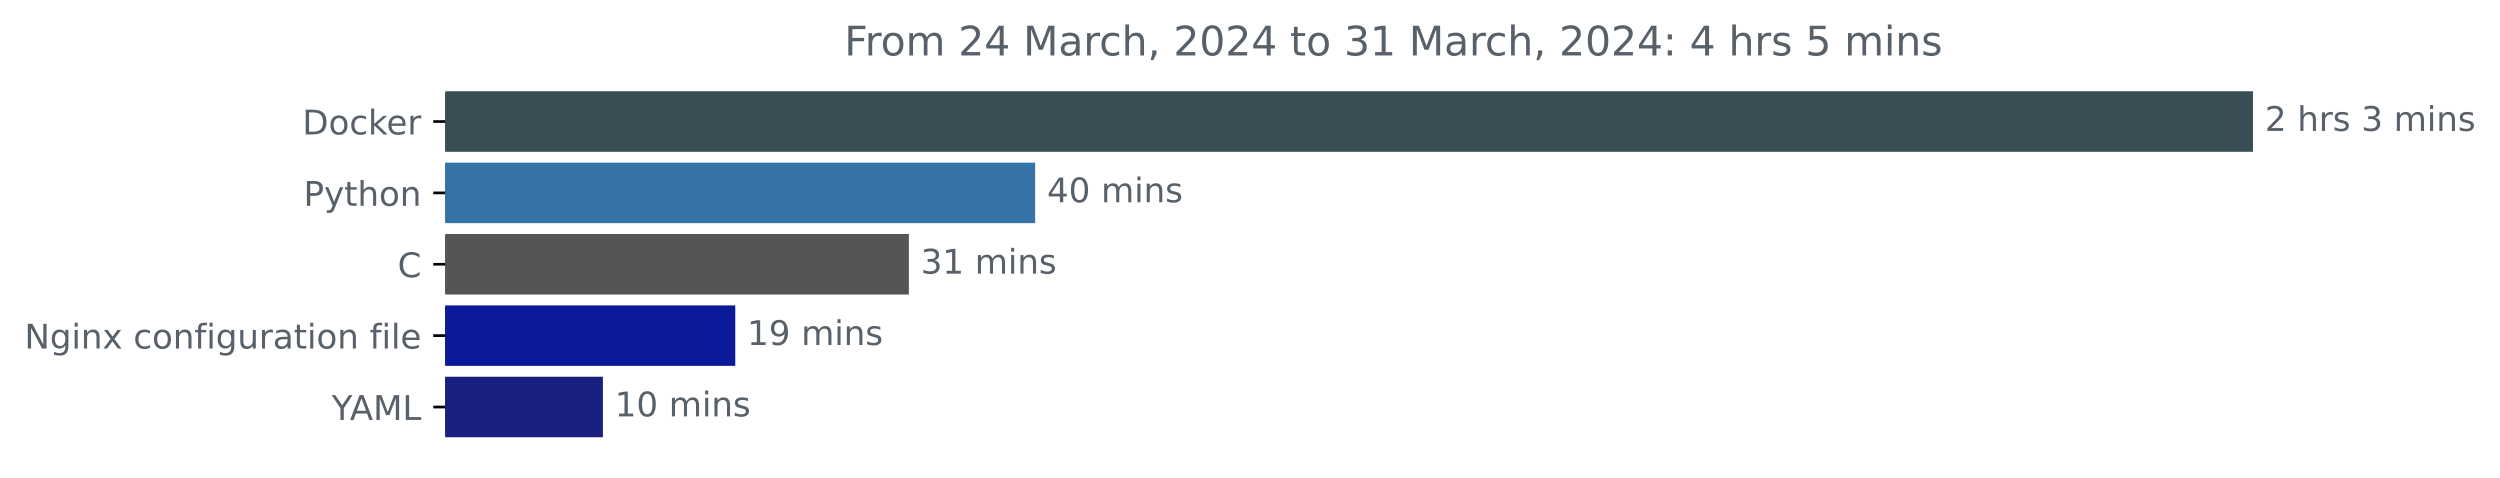
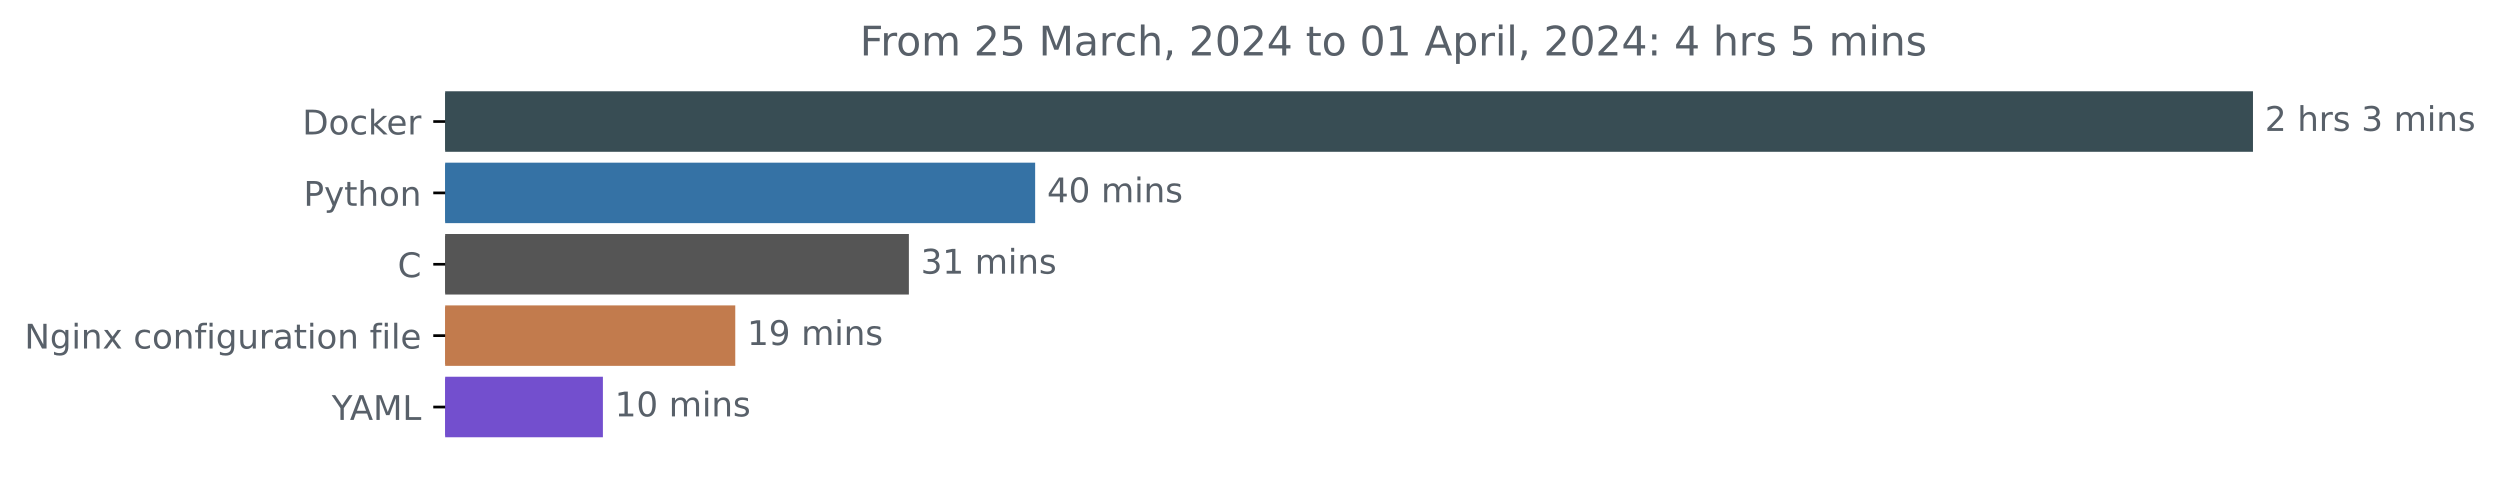
<svg xmlns="http://www.w3.org/2000/svg" xmlns:xlink="http://www.w3.org/1999/xlink" width="735.594pt" height="140.398pt" viewBox="0 0 735.594 140.398" version="1.1">
  <defs>
    <style type="text/css">*{stroke-linejoin: round; stroke-linecap: butt}</style>
  </defs>
  <g id="figure_1">
    <g id="patch_1">
      <path d="M 0 140.398  L 735.594 140.398  L 735.594 0  L 0 0  L 0 140.398  z " style="fill: none" />
    </g>
    <g id="axes_1">
      <g id="patch_2">
-         <path d="M 130.983 27.358  L 662.411 27.358  L 662.411 44.158  L 130.983 44.158  z " clip-path="url(#pe272692a31)" style="fill: #384d54; stroke: #384d54; stroke-linejoin: miter" />
+         <path d="M 130.983 27.358  L 662.411 27.358  L 662.411 44.158  L 130.983 44.158  z " clip-path="url(#p0b75516dc6)" style="fill: #384d54; stroke: #384d54; stroke-linejoin: miter" />
      </g>
      <g id="patch_3">
-         <path d="M 130.983 48.358  L 304.08 48.358  L 304.08 65.158  L 130.983 65.158  z " clip-path="url(#pe272692a31)" style="fill: #3572a5; stroke: #3572a5; stroke-linejoin: miter" />
+         <path d="M 130.983 48.358  L 304.08 48.358  L 304.08 65.158  L 130.983 65.158  z " clip-path="url(#p0b75516dc6)" style="fill: #3572a5; stroke: #3572a5; stroke-linejoin: miter" />
      </g>
      <g id="patch_4">
-         <path d="M 130.983 69.358  L 266.927 69.358  L 266.927 86.158  L 130.983 86.158  z " clip-path="url(#pe272692a31)" style="fill: #555555; stroke: #555555; stroke-linejoin: miter" />
+         <path d="M 130.983 69.358  L 266.927 69.358  L 266.927 86.158  L 130.983 86.158  z " clip-path="url(#p0b75516dc6)" style="fill: #555555; stroke: #555555; stroke-linejoin: miter" />
      </g>
      <g id="patch_5">
-         <path d="M 130.983 90.358  L 215.843 90.358  L 215.843 107.158  L 130.983 107.158  z " clip-path="url(#pe272692a31)" style="fill: #0b1a99; stroke: #0b1a99; stroke-linejoin: miter" />
+         <path d="M 130.983 90.358  L 215.843 90.358  L 215.843 107.158  L 130.983 107.158  z " clip-path="url(#p0b75516dc6)" style="fill: #c27b4d; stroke: #c27b4d; stroke-linejoin: miter" />
      </g>
      <g id="patch_6">
-         <path d="M 130.983 111.358  L 176.896 111.358  L 176.896 128.158  L 130.983 128.158  z " clip-path="url(#pe272692a31)" style="fill: #191f7f; stroke: #191f7f; stroke-linejoin: miter" />
+         <path d="M 130.983 111.358  L 176.896 111.358  L 176.896 128.158  L 130.983 128.158  z " clip-path="url(#p0b75516dc6)" style="fill: #734fce; stroke: #734fce; stroke-linejoin: miter" />
      </g>
      <g id="matplotlib.axis_1" />
      <g id="matplotlib.axis_2">
        <g id="ytick_1">
          <g id="line2d_1">
            <defs>
-               <path id="md69b6d2083" d="M 0 0  L -3.5 0  " style="stroke: #000000; stroke-width: 0.8" />
+               <path id="m6acf6e96c0" d="M 0 0  L -3.5 0  " style="stroke: #000000; stroke-width: 0.8" />
            </defs>
            <g>
-               <use xlink:href="#md69b6d2083" x="130.983" y="35.758" style="stroke: #000000; stroke-width: 0.8" />
+               <use xlink:href="#m6acf6e96c0" x="130.983" y="35.758" style="stroke: #000000; stroke-width: 0.8" />
            </g>
          </g>
          <g id="text_1">
            <g style="fill: #586069" transform="translate(88.97344 39.55734)scale(0.1 -0.1)">
              <defs>
                <path id="DejaVuSans-44" d="M 1259 4147  L 1259 519  L 2022 519  Q 2988 519 3436 956  Q 3884 1394 3884 2338  Q 3884 3275 3436 3711  Q 2988 4147 2022 4147  L 1259 4147  z M 628 4666  L 1925 4666  Q 3281 4666 3915 4102  Q 4550 3538 4550 2338  Q 4550 1131 3912 565  Q 3275 0 1925 0  L 628 0  L 628 4666  z " transform="scale(0.015625)" />
                <path id="DejaVuSans-6f" d="M 1959 3097  Q 1497 3097 1228 2736  Q 959 2375 959 1747  Q 959 1119 1226 758  Q 1494 397 1959 397  Q 2419 397 2687 759  Q 2956 1122 2956 1747  Q 2956 2369 2687 2733  Q 2419 3097 1959 3097  z M 1959 3584  Q 2709 3584 3137 3096  Q 3566 2609 3566 1747  Q 3566 888 3137 398  Q 2709 -91 1959 -91  Q 1206 -91 779 398  Q 353 888 353 1747  Q 353 2609 779 3096  Q 1206 3584 1959 3584  z " transform="scale(0.015625)" />
                <path id="DejaVuSans-63" d="M 3122 3366  L 3122 2828  Q 2878 2963 2633 3030  Q 2388 3097 2138 3097  Q 1578 3097 1268 2742  Q 959 2388 959 1747  Q 959 1106 1268 751  Q 1578 397 2138 397  Q 2388 397 2633 464  Q 2878 531 3122 666  L 3122 134  Q 2881 22 2623 -34  Q 2366 -91 2075 -91  Q 1284 -91 818 406  Q 353 903 353 1747  Q 353 2603 823 3093  Q 1294 3584 2113 3584  Q 2378 3584 2631 3529  Q 2884 3475 3122 3366  z " transform="scale(0.015625)" />
                <path id="DejaVuSans-6b" d="M 581 4863  L 1159 4863  L 1159 1991  L 2875 3500  L 3609 3500  L 1753 1863  L 3688 0  L 2938 0  L 1159 1709  L 1159 0  L 581 0  L 581 4863  z " transform="scale(0.015625)" />
                <path id="DejaVuSans-65" d="M 3597 1894  L 3597 1613  L 953 1613  Q 991 1019 1311 708  Q 1631 397 2203 397  Q 2534 397 2845 478  Q 3156 559 3463 722  L 3463 178  Q 3153 47 2828 -22  Q 2503 -91 2169 -91  Q 1331 -91 842 396  Q 353 884 353 1716  Q 353 2575 817 3079  Q 1281 3584 2069 3584  Q 2775 3584 3186 3129  Q 3597 2675 3597 1894  z M 3022 2063  Q 3016 2534 2758 2815  Q 2500 3097 2075 3097  Q 1594 3097 1305 2825  Q 1016 2553 972 2059  L 3022 2063  z " transform="scale(0.015625)" />
                <path id="DejaVuSans-72" d="M 2631 2963  Q 2534 3019 2420 3045  Q 2306 3072 2169 3072  Q 1681 3072 1420 2755  Q 1159 2438 1159 1844  L 1159 0  L 581 0  L 581 3500  L 1159 3500  L 1159 2956  Q 1341 3275 1631 3429  Q 1922 3584 2338 3584  Q 2397 3584 2469 3576  Q 2541 3569 2628 3553  L 2631 2963  z " transform="scale(0.015625)" />
              </defs>
              <use xlink:href="#DejaVuSans-44" />
              <use xlink:href="#DejaVuSans-6f" x="77.002" />
              <use xlink:href="#DejaVuSans-63" x="138.184" />
              <use xlink:href="#DejaVuSans-6b" x="193.164" />
              <use xlink:href="#DejaVuSans-65" x="247.449" />
              <use xlink:href="#DejaVuSans-72" x="308.973" />
            </g>
          </g>
        </g>
        <g id="ytick_2">
          <g id="line2d_2">
            <g>
-               <use xlink:href="#md69b6d2083" x="130.983" y="56.758" style="stroke: #000000; stroke-width: 0.8" />
+               <use xlink:href="#m6acf6e96c0" x="130.983" y="56.758" style="stroke: #000000; stroke-width: 0.8" />
            </g>
          </g>
          <g id="text_2">
            <g style="fill: #586069" transform="translate(89.32031 60.55734)scale(0.1 -0.1)">
              <defs>
                <path id="DejaVuSans-50" d="M 1259 4147  L 1259 2394  L 2053 2394  Q 2494 2394 2734 2622  Q 2975 2850 2975 3272  Q 2975 3691 2734 3919  Q 2494 4147 2053 4147  L 1259 4147  z M 628 4666  L 2053 4666  Q 2838 4666 3239 4311  Q 3641 3956 3641 3272  Q 3641 2581 3239 2228  Q 2838 1875 2053 1875  L 1259 1875  L 1259 0  L 628 0  L 628 4666  z " transform="scale(0.015625)" />
                <path id="DejaVuSans-79" d="M 2059 -325  Q 1816 -950 1584 -1140  Q 1353 -1331 966 -1331  L 506 -1331  L 506 -850  L 844 -850  Q 1081 -850 1212 -737  Q 1344 -625 1503 -206  L 1606 56  L 191 3500  L 800 3500  L 1894 763  L 2988 3500  L 3597 3500  L 2059 -325  z " transform="scale(0.015625)" />
                <path id="DejaVuSans-74" d="M 1172 4494  L 1172 3500  L 2356 3500  L 2356 3053  L 1172 3053  L 1172 1153  Q 1172 725 1289 603  Q 1406 481 1766 481  L 2356 481  L 2356 0  L 1766 0  Q 1100 0 847 248  Q 594 497 594 1153  L 594 3053  L 172 3053  L 172 3500  L 594 3500  L 594 4494  L 1172 4494  z " transform="scale(0.015625)" />
                <path id="DejaVuSans-68" d="M 3513 2113  L 3513 0  L 2938 0  L 2938 2094  Q 2938 2591 2744 2837  Q 2550 3084 2163 3084  Q 1697 3084 1428 2787  Q 1159 2491 1159 1978  L 1159 0  L 581 0  L 581 4863  L 1159 4863  L 1159 2956  Q 1366 3272 1645 3428  Q 1925 3584 2291 3584  Q 2894 3584 3203 3211  Q 3513 2838 3513 2113  z " transform="scale(0.015625)" />
                <path id="DejaVuSans-6e" d="M 3513 2113  L 3513 0  L 2938 0  L 2938 2094  Q 2938 2591 2744 2837  Q 2550 3084 2163 3084  Q 1697 3084 1428 2787  Q 1159 2491 1159 1978  L 1159 0  L 581 0  L 581 3500  L 1159 3500  L 1159 2956  Q 1366 3272 1645 3428  Q 1925 3584 2291 3584  Q 2894 3584 3203 3211  Q 3513 2838 3513 2113  z " transform="scale(0.015625)" />
              </defs>
              <use xlink:href="#DejaVuSans-50" />
              <use xlink:href="#DejaVuSans-79" x="60.303" />
              <use xlink:href="#DejaVuSans-74" x="119.482" />
              <use xlink:href="#DejaVuSans-68" x="158.691" />
              <use xlink:href="#DejaVuSans-6f" x="222.07" />
              <use xlink:href="#DejaVuSans-6e" x="283.252" />
            </g>
          </g>
        </g>
        <g id="ytick_3">
          <g id="line2d_3">
            <g>
-               <use xlink:href="#md69b6d2083" x="130.983" y="77.758" style="stroke: #000000; stroke-width: 0.8" />
+               <use xlink:href="#m6acf6e96c0" x="130.983" y="77.758" style="stroke: #000000; stroke-width: 0.8" />
            </g>
          </g>
          <g id="text_3">
            <g style="fill: #586069" transform="translate(117 81.55734)scale(0.1 -0.1)">
              <defs>
                <path id="DejaVuSans-43" d="M 4122 4306  L 4122 3641  Q 3803 3938 3442 4084  Q 3081 4231 2675 4231  Q 1875 4231 1450 3742  Q 1025 3253 1025 2328  Q 1025 1406 1450 917  Q 1875 428 2675 428  Q 3081 428 3442 575  Q 3803 722 4122 1019  L 4122 359  Q 3791 134 3420 21  Q 3050 -91 2638 -91  Q 1578 -91 968 557  Q 359 1206 359 2328  Q 359 3453 968 4101  Q 1578 4750 2638 4750  Q 3056 4750 3426 4639  Q 3797 4528 4122 4306  z " transform="scale(0.015625)" />
              </defs>
              <use xlink:href="#DejaVuSans-43" />
            </g>
          </g>
        </g>
        <g id="ytick_4">
          <g id="line2d_4">
            <g>
-               <use xlink:href="#md69b6d2083" x="130.983" y="98.758" style="stroke: #000000; stroke-width: 0.8" />
+               <use xlink:href="#m6acf6e96c0" x="130.983" y="98.758" style="stroke: #000000; stroke-width: 0.8" />
            </g>
          </g>
          <g id="text_4">
            <g style="fill: #586069" transform="translate(7.2 102.5573)scale(0.1 -0.1)">
              <defs>
                <path id="DejaVuSans-4e" d="M 628 4666  L 1478 4666  L 3547 763  L 3547 4666  L 4159 4666  L 4159 0  L 3309 0  L 1241 3903  L 1241 0  L 628 0  L 628 4666  z " transform="scale(0.015625)" />
                <path id="DejaVuSans-67" d="M 2906 1791  Q 2906 2416 2648 2759  Q 2391 3103 1925 3103  Q 1463 3103 1205 2759  Q 947 2416 947 1791  Q 947 1169 1205 825  Q 1463 481 1925 481  Q 2391 481 2648 825  Q 2906 1169 2906 1791  z M 3481 434  Q 3481 -459 3084 -895  Q 2688 -1331 1869 -1331  Q 1566 -1331 1297 -1286  Q 1028 -1241 775 -1147  L 775 -588  Q 1028 -725 1275 -790  Q 1522 -856 1778 -856  Q 2344 -856 2625 -561  Q 2906 -266 2906 331  L 2906 616  Q 2728 306 2450 153  Q 2172 0 1784 0  Q 1141 0 747 490  Q 353 981 353 1791  Q 353 2603 747 3093  Q 1141 3584 1784 3584  Q 2172 3584 2450 3431  Q 2728 3278 2906 2969  L 2906 3500  L 3481 3500  L 3481 434  z " transform="scale(0.015625)" />
                <path id="DejaVuSans-69" d="M 603 3500  L 1178 3500  L 1178 0  L 603 0  L 603 3500  z M 603 4863  L 1178 4863  L 1178 4134  L 603 4134  L 603 4863  z " transform="scale(0.015625)" />
                <path id="DejaVuSans-78" d="M 3513 3500  L 2247 1797  L 3578 0  L 2900 0  L 1881 1375  L 863 0  L 184 0  L 1544 1831  L 300 3500  L 978 3500  L 1906 2253  L 2834 3500  L 3513 3500  z " transform="scale(0.015625)" />
                <path id="DejaVuSans-20" transform="scale(0.015625)" />
                <path id="DejaVuSans-66" d="M 2375 4863  L 2375 4384  L 1825 4384  Q 1516 4384 1395 4259  Q 1275 4134 1275 3809  L 1275 3500  L 2222 3500  L 2222 3053  L 1275 3053  L 1275 0  L 697 0  L 697 3053  L 147 3053  L 147 3500  L 697 3500  L 697 3744  Q 697 4328 969 4595  Q 1241 4863 1831 4863  L 2375 4863  z " transform="scale(0.015625)" />
                <path id="DejaVuSans-75" d="M 544 1381  L 544 3500  L 1119 3500  L 1119 1403  Q 1119 906 1312 657  Q 1506 409 1894 409  Q 2359 409 2629 706  Q 2900 1003 2900 1516  L 2900 3500  L 3475 3500  L 3475 0  L 2900 0  L 2900 538  Q 2691 219 2414 64  Q 2138 -91 1772 -91  Q 1169 -91 856 284  Q 544 659 544 1381  z M 1991 3584  L 1991 3584  z " transform="scale(0.015625)" />
                <path id="DejaVuSans-61" d="M 2194 1759  Q 1497 1759 1228 1600  Q 959 1441 959 1056  Q 959 750 1161 570  Q 1363 391 1709 391  Q 2188 391 2477 730  Q 2766 1069 2766 1631  L 2766 1759  L 2194 1759  z M 3341 1997  L 3341 0  L 2766 0  L 2766 531  Q 2569 213 2275 61  Q 1981 -91 1556 -91  Q 1019 -91 701 211  Q 384 513 384 1019  Q 384 1609 779 1909  Q 1175 2209 1959 2209  L 2766 2209  L 2766 2266  Q 2766 2663 2505 2880  Q 2244 3097 1772 3097  Q 1472 3097 1187 3025  Q 903 2953 641 2809  L 641 3341  Q 956 3463 1253 3523  Q 1550 3584 1831 3584  Q 2591 3584 2966 3190  Q 3341 2797 3341 1997  z " transform="scale(0.015625)" />
                <path id="DejaVuSans-6c" d="M 603 4863  L 1178 4863  L 1178 0  L 603 0  L 603 4863  z " transform="scale(0.015625)" />
              </defs>
              <use xlink:href="#DejaVuSans-4e" />
              <use xlink:href="#DejaVuSans-67" x="74.805" />
              <use xlink:href="#DejaVuSans-69" x="138.281" />
              <use xlink:href="#DejaVuSans-6e" x="166.064" />
              <use xlink:href="#DejaVuSans-78" x="229.443" />
              <use xlink:href="#DejaVuSans-20" x="288.623" />
              <use xlink:href="#DejaVuSans-63" x="320.41" />
              <use xlink:href="#DejaVuSans-6f" x="375.391" />
              <use xlink:href="#DejaVuSans-6e" x="436.572" />
              <use xlink:href="#DejaVuSans-66" x="499.951" />
              <use xlink:href="#DejaVuSans-69" x="535.156" />
              <use xlink:href="#DejaVuSans-67" x="562.939" />
              <use xlink:href="#DejaVuSans-75" x="626.416" />
              <use xlink:href="#DejaVuSans-72" x="689.795" />
              <use xlink:href="#DejaVuSans-61" x="730.908" />
              <use xlink:href="#DejaVuSans-74" x="792.188" />
              <use xlink:href="#DejaVuSans-69" x="831.396" />
              <use xlink:href="#DejaVuSans-6f" x="859.18" />
              <use xlink:href="#DejaVuSans-6e" x="920.361" />
              <use xlink:href="#DejaVuSans-20" x="983.74" />
              <use xlink:href="#DejaVuSans-66" x="1015.527" />
              <use xlink:href="#DejaVuSans-69" x="1050.732" />
              <use xlink:href="#DejaVuSans-6c" x="1078.516" />
              <use xlink:href="#DejaVuSans-65" x="1106.299" />
            </g>
          </g>
        </g>
        <g id="ytick_5">
          <g id="line2d_5">
            <g>
-               <use xlink:href="#md69b6d2083" x="130.983" y="119.758" style="stroke: #000000; stroke-width: 0.8" />
+               <use xlink:href="#m6acf6e96c0" x="130.983" y="119.758" style="stroke: #000000; stroke-width: 0.8" />
            </g>
          </g>
          <g id="text_5">
            <g style="fill: #586069" transform="translate(97.60938 123.5573)scale(0.1 -0.1)">
              <defs>
                <path id="DejaVuSans-59" d="M -13 4666  L 666 4666  L 1959 2747  L 3244 4666  L 3922 4666  L 2272 2222  L 2272 0  L 1638 0  L 1638 2222  L -13 4666  z " transform="scale(0.015625)" />
                <path id="DejaVuSans-41" d="M 2188 4044  L 1331 1722  L 3047 1722  L 2188 4044  z M 1831 4666  L 2547 4666  L 4325 0  L 3669 0  L 3244 1197  L 1141 1197  L 716 0  L 50 0  L 1831 4666  z " transform="scale(0.015625)" />
                <path id="DejaVuSans-4d" d="M 628 4666  L 1569 4666  L 2759 1491  L 3956 4666  L 4897 4666  L 4897 0  L 4281 0  L 4281 4097  L 3078 897  L 2444 897  L 1241 4097  L 1241 0  L 628 0  L 628 4666  z " transform="scale(0.015625)" />
                <path id="DejaVuSans-4c" d="M 628 4666  L 1259 4666  L 1259 531  L 3531 531  L 3531 0  L 628 0  L 628 4666  z " transform="scale(0.015625)" />
              </defs>
              <use xlink:href="#DejaVuSans-59" />
              <use xlink:href="#DejaVuSans-41" x="53.334" />
              <use xlink:href="#DejaVuSans-4d" x="121.742" />
              <use xlink:href="#DejaVuSans-4c" x="208.021" />
            </g>
          </g>
        </g>
      </g>
      <g id="text_6">
        <g style="fill: #586069" transform="translate(666.4114 38.5175)scale(0.1 -0.1)">
          <defs>
            <path id="DejaVuSans-32" d="M 1228 531  L 3431 531  L 3431 0  L 469 0  L 469 531  Q 828 903 1448 1529  Q 2069 2156 2228 2338  Q 2531 2678 2651 2914  Q 2772 3150 2772 3378  Q 2772 3750 2511 3984  Q 2250 4219 1831 4219  Q 1534 4219 1204 4116  Q 875 4013 500 3803  L 500 4441  Q 881 4594 1212 4672  Q 1544 4750 1819 4750  Q 2544 4750 2975 4387  Q 3406 4025 3406 3419  Q 3406 3131 3298 2873  Q 3191 2616 2906 2266  Q 2828 2175 2409 1742  Q 1991 1309 1228 531  z " transform="scale(0.015625)" />
            <path id="DejaVuSans-73" d="M 2834 3397  L 2834 2853  Q 2591 2978 2328 3040  Q 2066 3103 1784 3103  Q 1356 3103 1142 2972  Q 928 2841 928 2578  Q 928 2378 1081 2264  Q 1234 2150 1697 2047  L 1894 2003  Q 2506 1872 2764 1633  Q 3022 1394 3022 966  Q 3022 478 2636 193  Q 2250 -91 1575 -91  Q 1294 -91 989 -36  Q 684 19 347 128  L 347 722  Q 666 556 975 473  Q 1284 391 1588 391  Q 1994 391 2212 530  Q 2431 669 2431 922  Q 2431 1156 2273 1281  Q 2116 1406 1581 1522  L 1381 1569  Q 847 1681 609 1914  Q 372 2147 372 2553  Q 372 3047 722 3315  Q 1072 3584 1716 3584  Q 2034 3584 2315 3537  Q 2597 3491 2834 3397  z " transform="scale(0.015625)" />
            <path id="DejaVuSans-33" d="M 2597 2516  Q 3050 2419 3304 2112  Q 3559 1806 3559 1356  Q 3559 666 3084 287  Q 2609 -91 1734 -91  Q 1441 -91 1130 -33  Q 819 25 488 141  L 488 750  Q 750 597 1062 519  Q 1375 441 1716 441  Q 2309 441 2620 675  Q 2931 909 2931 1356  Q 2931 1769 2642 2001  Q 2353 2234 1838 2234  L 1294 2234  L 1294 2753  L 1863 2753  Q 2328 2753 2575 2939  Q 2822 3125 2822 3475  Q 2822 3834 2567 4026  Q 2313 4219 1838 4219  Q 1578 4219 1281 4162  Q 984 4106 628 3988  L 628 4550  Q 988 4650 1302 4700  Q 1616 4750 1894 4750  Q 2613 4750 3031 4423  Q 3450 4097 3450 3541  Q 3450 3153 3228 2886  Q 3006 2619 2597 2516  z " transform="scale(0.015625)" />
            <path id="DejaVuSans-6d" d="M 3328 2828  Q 3544 3216 3844 3400  Q 4144 3584 4550 3584  Q 5097 3584 5394 3201  Q 5691 2819 5691 2113  L 5691 0  L 5113 0  L 5113 2094  Q 5113 2597 4934 2840  Q 4756 3084 4391 3084  Q 3944 3084 3684 2787  Q 3425 2491 3425 1978  L 3425 0  L 2847 0  L 2847 2094  Q 2847 2600 2669 2842  Q 2491 3084 2119 3084  Q 1678 3084 1418 2786  Q 1159 2488 1159 1978  L 1159 0  L 581 0  L 581 3500  L 1159 3500  L 1159 2956  Q 1356 3278 1631 3431  Q 1906 3584 2284 3584  Q 2666 3584 2933 3390  Q 3200 3197 3328 2828  z " transform="scale(0.015625)" />
          </defs>
          <use xlink:href="#DejaVuSans-32" />
          <use xlink:href="#DejaVuSans-20" x="63.623" />
          <use xlink:href="#DejaVuSans-68" x="95.41" />
          <use xlink:href="#DejaVuSans-72" x="158.789" />
          <use xlink:href="#DejaVuSans-73" x="199.902" />
          <use xlink:href="#DejaVuSans-20" x="252.002" />
          <use xlink:href="#DejaVuSans-33" x="283.789" />
          <use xlink:href="#DejaVuSans-20" x="347.412" />
          <use xlink:href="#DejaVuSans-6d" x="379.199" />
          <use xlink:href="#DejaVuSans-69" x="476.611" />
          <use xlink:href="#DejaVuSans-6e" x="504.395" />
          <use xlink:href="#DejaVuSans-73" x="567.773" />
        </g>
      </g>
      <g id="text_7">
        <g style="fill: #586069" transform="translate(308.0797 59.5175)scale(0.1 -0.1)">
          <defs>
            <path id="DejaVuSans-34" d="M 2419 4116  L 825 1625  L 2419 1625  L 2419 4116  z M 2253 4666  L 3047 4666  L 3047 1625  L 3713 1625  L 3713 1100  L 3047 1100  L 3047 0  L 2419 0  L 2419 1100  L 313 1100  L 313 1709  L 2253 4666  z " transform="scale(0.015625)" />
            <path id="DejaVuSans-30" d="M 2034 4250  Q 1547 4250 1301 3770  Q 1056 3291 1056 2328  Q 1056 1369 1301 889  Q 1547 409 2034 409  Q 2525 409 2770 889  Q 3016 1369 3016 2328  Q 3016 3291 2770 3770  Q 2525 4250 2034 4250  z M 2034 4750  Q 2819 4750 3233 4129  Q 3647 3509 3647 2328  Q 3647 1150 3233 529  Q 2819 -91 2034 -91  Q 1250 -91 836 529  Q 422 1150 422 2328  Q 422 3509 836 4129  Q 1250 4750 2034 4750  z " transform="scale(0.015625)" />
          </defs>
          <use xlink:href="#DejaVuSans-34" />
          <use xlink:href="#DejaVuSans-30" x="63.623" />
          <use xlink:href="#DejaVuSans-20" x="127.246" />
          <use xlink:href="#DejaVuSans-6d" x="159.033" />
          <use xlink:href="#DejaVuSans-69" x="256.445" />
          <use xlink:href="#DejaVuSans-6e" x="284.229" />
          <use xlink:href="#DejaVuSans-73" x="347.607" />
        </g>
      </g>
      <g id="text_8">
        <g style="fill: #586069" transform="translate(270.9272 80.5175)scale(0.1 -0.1)">
          <defs>
            <path id="DejaVuSans-31" d="M 794 531  L 1825 531  L 1825 4091  L 703 3866  L 703 4441  L 1819 4666  L 2450 4666  L 2450 531  L 3481 531  L 3481 0  L 794 0  L 794 531  z " transform="scale(0.015625)" />
          </defs>
          <use xlink:href="#DejaVuSans-33" />
          <use xlink:href="#DejaVuSans-31" x="63.623" />
          <use xlink:href="#DejaVuSans-20" x="127.246" />
          <use xlink:href="#DejaVuSans-6d" x="159.033" />
          <use xlink:href="#DejaVuSans-69" x="256.445" />
          <use xlink:href="#DejaVuSans-6e" x="284.229" />
          <use xlink:href="#DejaVuSans-73" x="347.607" />
        </g>
      </g>
      <g id="text_9">
        <g style="fill: #586069" transform="translate(219.8425 101.5175)scale(0.1 -0.1)">
          <defs>
            <path id="DejaVuSans-39" d="M 703 97  L 703 672  Q 941 559 1184 500  Q 1428 441 1663 441  Q 2288 441 2617 861  Q 2947 1281 2994 2138  Q 2813 1869 2534 1725  Q 2256 1581 1919 1581  Q 1219 1581 811 2004  Q 403 2428 403 3163  Q 403 3881 828 4315  Q 1253 4750 1959 4750  Q 2769 4750 3195 4129  Q 3622 3509 3622 2328  Q 3622 1225 3098 567  Q 2575 -91 1691 -91  Q 1453 -91 1209 -44  Q 966 3 703 97  z M 1959 2075  Q 2384 2075 2632 2365  Q 2881 2656 2881 3163  Q 2881 3666 2632 3958  Q 2384 4250 1959 4250  Q 1534 4250 1286 3958  Q 1038 3666 1038 3163  Q 1038 2656 1286 2365  Q 1534 2075 1959 2075  z " transform="scale(0.015625)" />
          </defs>
          <use xlink:href="#DejaVuSans-31" />
          <use xlink:href="#DejaVuSans-39" x="63.623" />
          <use xlink:href="#DejaVuSans-20" x="127.246" />
          <use xlink:href="#DejaVuSans-6d" x="159.033" />
          <use xlink:href="#DejaVuSans-69" x="256.445" />
          <use xlink:href="#DejaVuSans-6e" x="284.229" />
          <use xlink:href="#DejaVuSans-73" x="347.607" />
        </g>
      </g>
      <g id="text_10">
        <g style="fill: #586069" transform="translate(180.8957 122.5175)scale(0.1 -0.1)">
          <use xlink:href="#DejaVuSans-31" />
          <use xlink:href="#DejaVuSans-30" x="63.623" />
          <use xlink:href="#DejaVuSans-20" x="127.246" />
          <use xlink:href="#DejaVuSans-6d" x="159.033" />
          <use xlink:href="#DejaVuSans-69" x="256.445" />
          <use xlink:href="#DejaVuSans-6e" x="284.229" />
          <use xlink:href="#DejaVuSans-73" x="347.607" />
        </g>
      </g>
      <g id="text_11">
-         <g style="fill: #586069" transform="translate(248.4328 16.31812)scale(0.12 -0.12)">
+         <g style="fill: #586069" transform="translate(253.0059 16.31812)scale(0.12 -0.12)">
          <defs>
            <path id="DejaVuSans-46" d="M 628 4666  L 3309 4666  L 3309 4134  L 1259 4134  L 1259 2759  L 3109 2759  L 3109 2228  L 1259 2228  L 1259 0  L 628 0  L 628 4666  z " transform="scale(0.015625)" />
+             <path id="DejaVuSans-35" d="M 691 4666  L 3169 4666  L 3169 4134  L 1269 4134  L 1269 2991  Q 1406 3038 1543 3061  Q 1681 3084 1819 3084  Q 2600 3084 3056 2656  Q 3513 2228 3513 1497  Q 3513 744 3044 326  Q 2575 -91 1722 -91  Q 1428 -91 1123 -41  Q 819 9 494 109  L 494 744  Q 775 591 1075 516  Q 1375 441 1709 441  Q 2250 441 2565 725  Q 2881 1009 2881 1497  Q 2881 1984 2565 2268  Q 2250 2553 1709 2553  Q 1456 2553 1204 2497  Q 953 2441 691 2322  L 691 4666  z " transform="scale(0.015625)" />
            <path id="DejaVuSans-2c" d="M 750 794  L 1409 794  L 1409 256  L 897 -744  L 494 -744  L 750 256  L 750 794  z " transform="scale(0.015625)" />
+             <path id="DejaVuSans-70" d="M 1159 525  L 1159 -1331  L 581 -1331  L 581 3500  L 1159 3500  L 1159 2969  Q 1341 3281 1617 3432  Q 1894 3584 2278 3584  Q 2916 3584 3314 3078  Q 3713 2572 3713 1747  Q 3713 922 3314 415  Q 2916 -91 2278 -91  Q 1894 -91 1617 61  Q 1341 213 1159 525  z M 3116 1747  Q 3116 2381 2855 2742  Q 2594 3103 2138 3103  Q 1681 3103 1420 2742  Q 1159 2381 1159 1747  Q 1159 1113 1420 752  Q 1681 391 2138 391  Q 2594 391 2855 752  Q 3116 1113 3116 1747  z " transform="scale(0.015625)" />
            <path id="DejaVuSans-3a" d="M 750 794  L 1409 794  L 1409 0  L 750 0  L 750 794  z M 750 3309  L 1409 3309  L 1409 2516  L 750 2516  L 750 3309  z " transform="scale(0.015625)" />
-             <path id="DejaVuSans-35" d="M 691 4666  L 3169 4666  L 3169 4134  L 1269 4134  L 1269 2991  Q 1406 3038 1543 3061  Q 1681 3084 1819 3084  Q 2600 3084 3056 2656  Q 3513 2228 3513 1497  Q 3513 744 3044 326  Q 2575 -91 1722 -91  Q 1428 -91 1123 -41  Q 819 9 494 109  L 494 744  Q 775 591 1075 516  Q 1375 441 1709 441  Q 2250 441 2565 725  Q 2881 1009 2881 1497  Q 2881 1984 2565 2268  Q 2250 2553 1709 2553  Q 1456 2553 1204 2497  Q 953 2441 691 2322  L 691 4666  z " transform="scale(0.015625)" />
          </defs>
          <use xlink:href="#DejaVuSans-46" />
          <use xlink:href="#DejaVuSans-72" x="50.27" />
          <use xlink:href="#DejaVuSans-6f" x="89.133" />
          <use xlink:href="#DejaVuSans-6d" x="150.314" />
          <use xlink:href="#DejaVuSans-20" x="247.727" />
          <use xlink:href="#DejaVuSans-32" x="279.514" />
-           <use xlink:href="#DejaVuSans-34" x="343.137" />
+           <use xlink:href="#DejaVuSans-35" x="343.137" />
          <use xlink:href="#DejaVuSans-20" x="406.76" />
          <use xlink:href="#DejaVuSans-4d" x="438.547" />
          <use xlink:href="#DejaVuSans-61" x="524.826" />
          <use xlink:href="#DejaVuSans-72" x="586.105" />
          <use xlink:href="#DejaVuSans-63" x="624.969" />
          <use xlink:href="#DejaVuSans-68" x="679.949" />
          <use xlink:href="#DejaVuSans-2c" x="743.328" />
          <use xlink:href="#DejaVuSans-20" x="775.115" />
          <use xlink:href="#DejaVuSans-32" x="806.902" />
          <use xlink:href="#DejaVuSans-30" x="870.525" />
          <use xlink:href="#DejaVuSans-32" x="934.148" />
          <use xlink:href="#DejaVuSans-34" x="997.771" />
          <use xlink:href="#DejaVuSans-20" x="1061.395" />
          <use xlink:href="#DejaVuSans-74" x="1093.182" />
          <use xlink:href="#DejaVuSans-6f" x="1132.391" />
          <use xlink:href="#DejaVuSans-20" x="1193.572" />
-           <use xlink:href="#DejaVuSans-33" x="1225.359" />
+           <use xlink:href="#DejaVuSans-30" x="1225.359" />
          <use xlink:href="#DejaVuSans-31" x="1288.982" />
          <use xlink:href="#DejaVuSans-20" x="1352.605" />
-           <use xlink:href="#DejaVuSans-4d" x="1384.393" />
-           <use xlink:href="#DejaVuSans-61" x="1470.672" />
-           <use xlink:href="#DejaVuSans-72" x="1531.951" />
-           <use xlink:href="#DejaVuSans-63" x="1570.814" />
-           <use xlink:href="#DejaVuSans-68" x="1625.795" />
-           <use xlink:href="#DejaVuSans-2c" x="1689.174" />
-           <use xlink:href="#DejaVuSans-20" x="1720.961" />
-           <use xlink:href="#DejaVuSans-32" x="1752.748" />
-           <use xlink:href="#DejaVuSans-30" x="1816.371" />
-           <use xlink:href="#DejaVuSans-32" x="1879.994" />
-           <use xlink:href="#DejaVuSans-34" x="1943.617" />
-           <use xlink:href="#DejaVuSans-3a" x="2007.24" />
-           <use xlink:href="#DejaVuSans-20" x="2040.932" />
-           <use xlink:href="#DejaVuSans-34" x="2072.719" />
-           <use xlink:href="#DejaVuSans-20" x="2136.342" />
-           <use xlink:href="#DejaVuSans-68" x="2168.129" />
-           <use xlink:href="#DejaVuSans-72" x="2231.508" />
-           <use xlink:href="#DejaVuSans-73" x="2272.621" />
-           <use xlink:href="#DejaVuSans-20" x="2324.721" />
-           <use xlink:href="#DejaVuSans-35" x="2356.508" />
-           <use xlink:href="#DejaVuSans-20" x="2420.131" />
-           <use xlink:href="#DejaVuSans-6d" x="2451.918" />
-           <use xlink:href="#DejaVuSans-69" x="2549.33" />
-           <use xlink:href="#DejaVuSans-6e" x="2577.113" />
-           <use xlink:href="#DejaVuSans-73" x="2640.492" />
+           <use xlink:href="#DejaVuSans-41" x="1384.393" />
+           <use xlink:href="#DejaVuSans-70" x="1452.801" />
+           <use xlink:href="#DejaVuSans-72" x="1516.277" />
+           <use xlink:href="#DejaVuSans-69" x="1557.391" />
+           <use xlink:href="#DejaVuSans-6c" x="1585.174" />
+           <use xlink:href="#DejaVuSans-2c" x="1612.957" />
+           <use xlink:href="#DejaVuSans-20" x="1644.744" />
+           <use xlink:href="#DejaVuSans-32" x="1676.531" />
+           <use xlink:href="#DejaVuSans-30" x="1740.154" />
+           <use xlink:href="#DejaVuSans-32" x="1803.777" />
+           <use xlink:href="#DejaVuSans-34" x="1867.4" />
+           <use xlink:href="#DejaVuSans-3a" x="1931.023" />
+           <use xlink:href="#DejaVuSans-20" x="1964.715" />
+           <use xlink:href="#DejaVuSans-34" x="1996.502" />
+           <use xlink:href="#DejaVuSans-20" x="2060.125" />
+           <use xlink:href="#DejaVuSans-68" x="2091.912" />
+           <use xlink:href="#DejaVuSans-72" x="2155.291" />
+           <use xlink:href="#DejaVuSans-73" x="2196.404" />
+           <use xlink:href="#DejaVuSans-20" x="2248.504" />
+           <use xlink:href="#DejaVuSans-35" x="2280.291" />
+           <use xlink:href="#DejaVuSans-20" x="2343.914" />
+           <use xlink:href="#DejaVuSans-6d" x="2375.701" />
+           <use xlink:href="#DejaVuSans-69" x="2473.113" />
+           <use xlink:href="#DejaVuSans-6e" x="2500.896" />
+           <use xlink:href="#DejaVuSans-73" x="2564.275" />
        </g>
      </g>
    </g>
  </g>
  <defs>
-     <clipPath id="pe272692a31">
+     <clipPath id="p0b75516dc6">
      <rect x="130.983" y="22.318" width="558" height="110.88" />
    </clipPath>
  </defs>
</svg>
